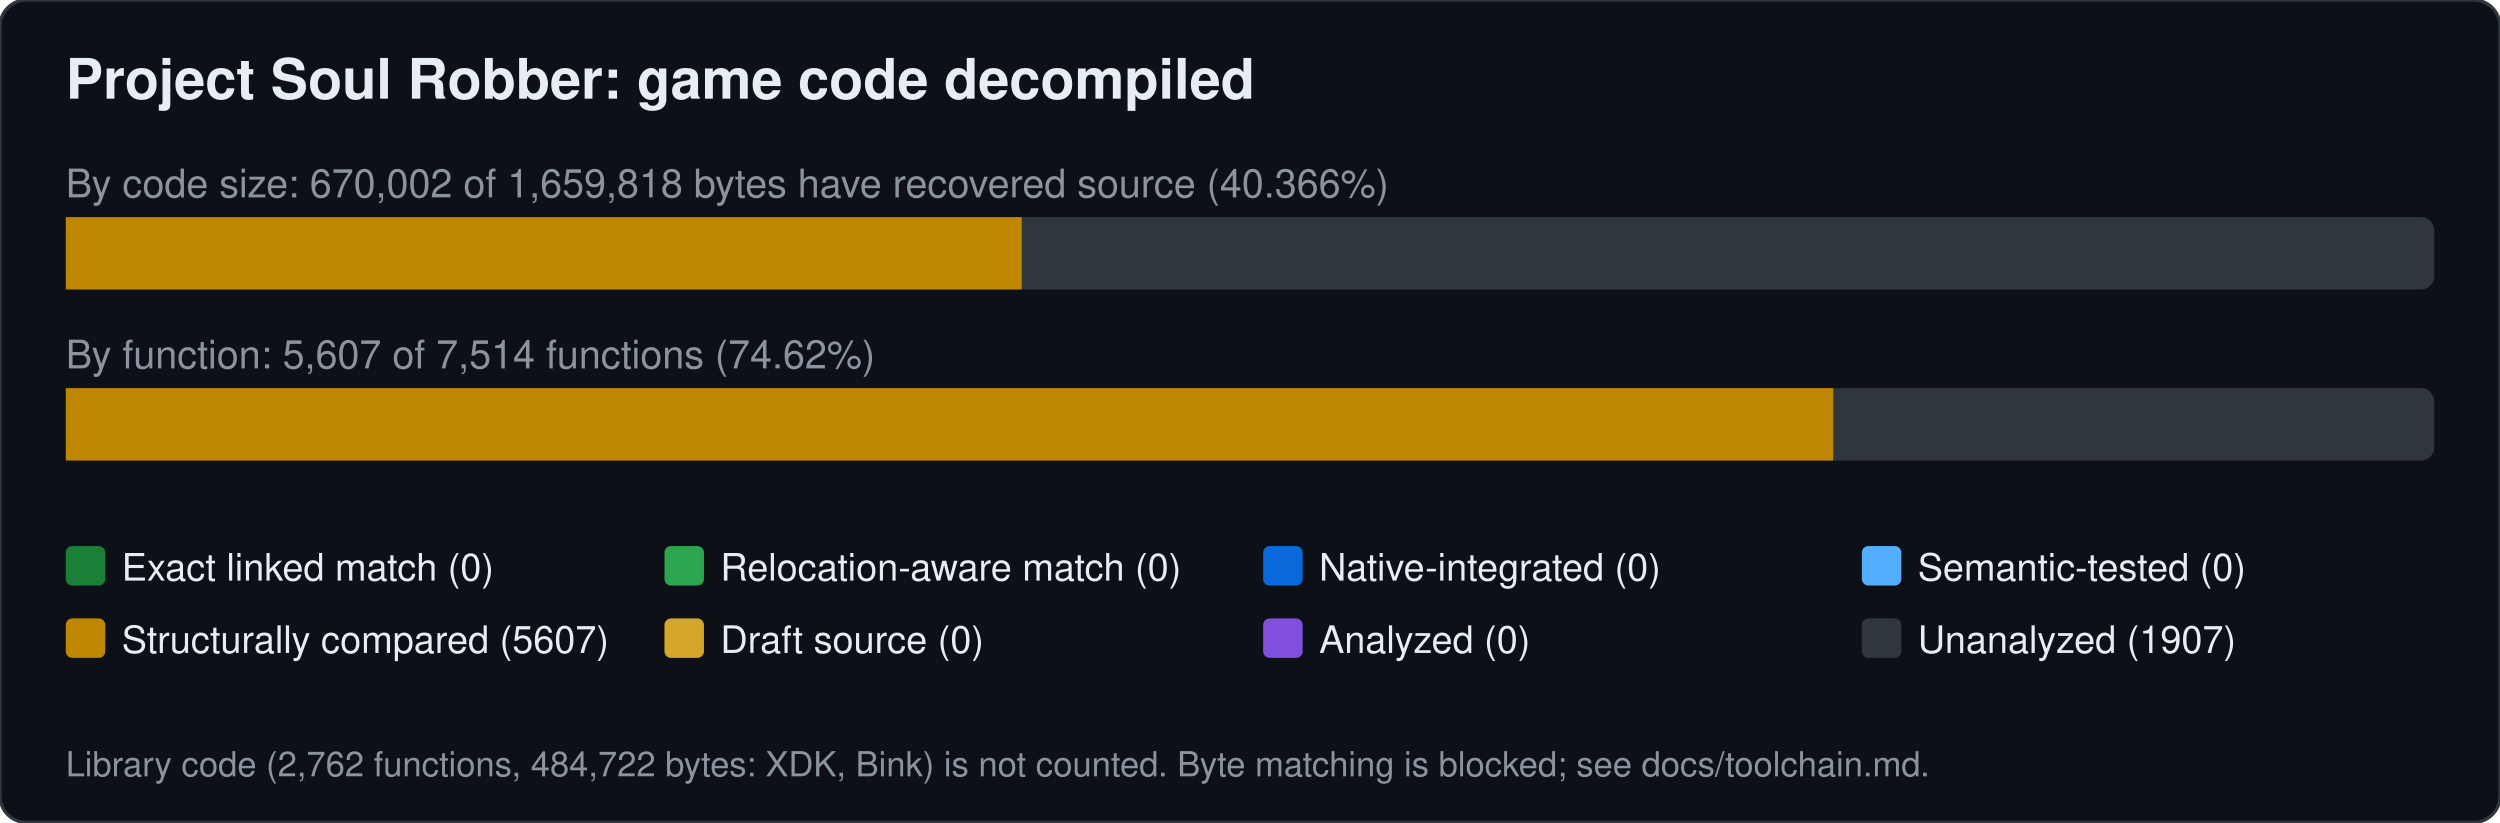
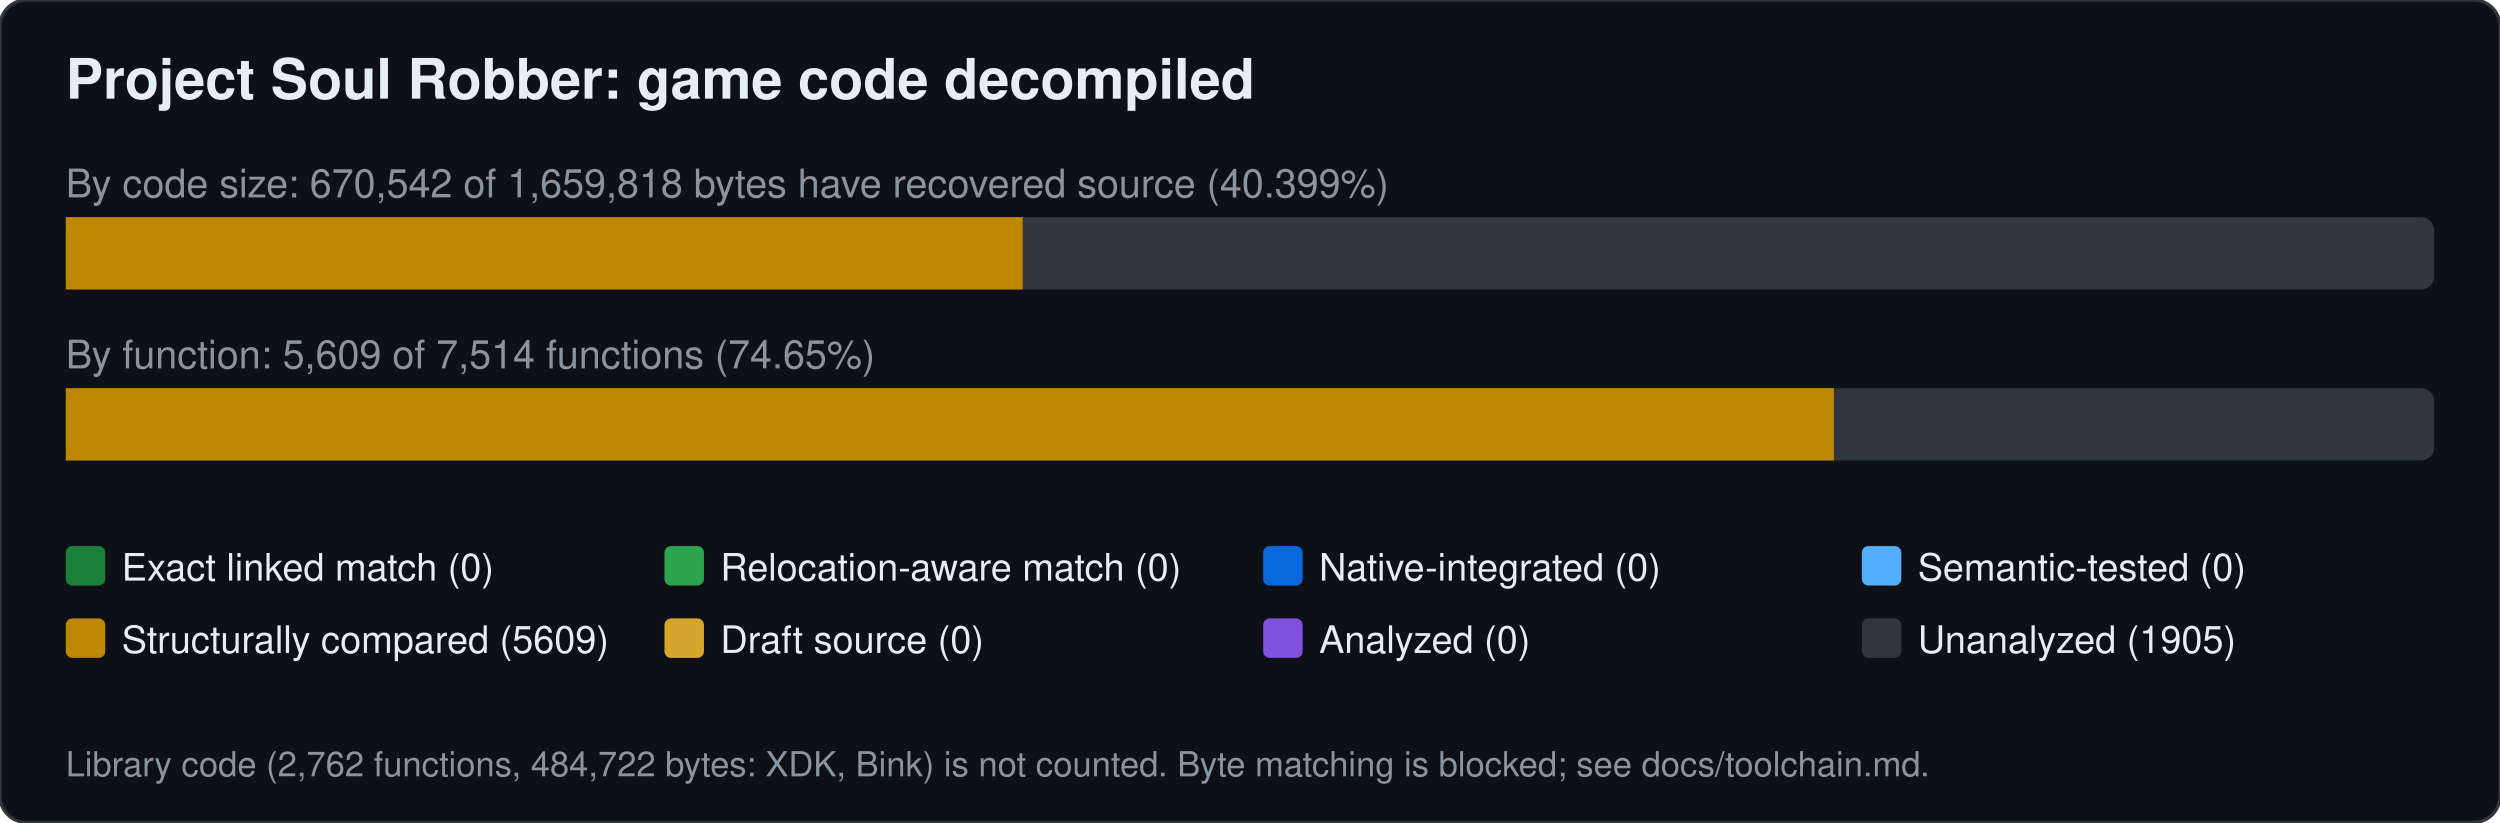
<svg xmlns="http://www.w3.org/2000/svg" width="760" height="250" viewBox="0 0 760 250" font-family="Segoe UI,Helvetica,Arial,sans-serif">
  <rect width="760" height="250" rx="8" fill="#0d1117" stroke="#30363d" />
  <text x="20" y="30" font-size="17" font-weight="600" fill="#e6edf3">Project Soul Robber: game code decompiled</text>
-   <text x="20" y="60" font-size="12" fill="#8b949e">By code size: 670,002 of 1,659,818 bytes have recovered source (40.366%)</text>
+   <text x="20" y="60" font-size="12" fill="#8b949e">By code size: 670,542 of 1,659,818 bytes have recovered source (40.399%)</text>
  <rect x="20" y="66" width="720" height="22" rx="4" fill="#30363d" />
-   <rect x="20.0" y="66" width="290.6" height="22" fill="#bf8700" />
-   <text x="20" y="112" font-size="12" fill="#8b949e">By function: 5,607 of 7,514 functions (74.62%)</text>
+   <rect x="20.0" y="66" width="290.9" height="22" fill="#bf8700" />
+   <text x="20" y="112" font-size="12" fill="#8b949e">By function: 5,609 of 7,514 functions (74.65%)</text>
  <rect x="20" y="118" width="720" height="22" rx="4" fill="#30363d" />
-   <rect x="20.0" y="118" width="537.3" height="22" fill="#bf8700" />
+   <rect x="20.0" y="118" width="537.5" height="22" fill="#bf8700" />
  <rect x="20" y="166" width="12" height="12" rx="2" fill="#1a7f37" />
  <text x="37" y="176.5" font-size="11.5" fill="#e6edf3">Exact linked match (0)</text>
  <rect x="202" y="166" width="12" height="12" rx="2" fill="#2da44e" />
  <text x="219" y="176.5" font-size="11.5" fill="#e6edf3">Relocation-aware match (0)</text>
  <rect x="384" y="166" width="12" height="12" rx="2" fill="#0969da" />
  <text x="401" y="176.5" font-size="11.5" fill="#e6edf3">Native-integrated (0)</text>
  <rect x="566" y="166" width="12" height="12" rx="2" fill="#54aeff" />
  <text x="583" y="176.5" font-size="11.5" fill="#e6edf3">Semantic-tested (0)</text>
  <rect x="20" y="188" width="12" height="12" rx="2" fill="#bf8700" />
-   <text x="37" y="198.5" font-size="11.5" fill="#e6edf3">Structurally compared (5607)</text>
+   <text x="37" y="198.5" font-size="11.5" fill="#e6edf3">Structurally compared (5609)</text>
  <rect x="202" y="188" width="12" height="12" rx="2" fill="#d4a72c" />
  <text x="219" y="198.5" font-size="11.5" fill="#e6edf3">Draft source (0)</text>
  <rect x="384" y="188" width="12" height="12" rx="2" fill="#8250df" />
  <text x="401" y="198.5" font-size="11.5" fill="#e6edf3">Analyzed (0)</text>
  <rect x="566" y="188" width="12" height="12" rx="2" fill="#30363d" />
-   <text x="583" y="198.5" font-size="11.5" fill="#e6edf3">Unanalyzed (1907)</text>
+   <text x="583" y="198.5" font-size="11.5" fill="#e6edf3">Unanalyzed (1905)</text>
  <text x="20" y="236" font-size="10.5" fill="#8b949e">Library code (2,762 functions, 484,722 bytes: XDK, Bink) is not counted. Byte matching is blocked; see docs/toolchain.md.</text>
</svg>
